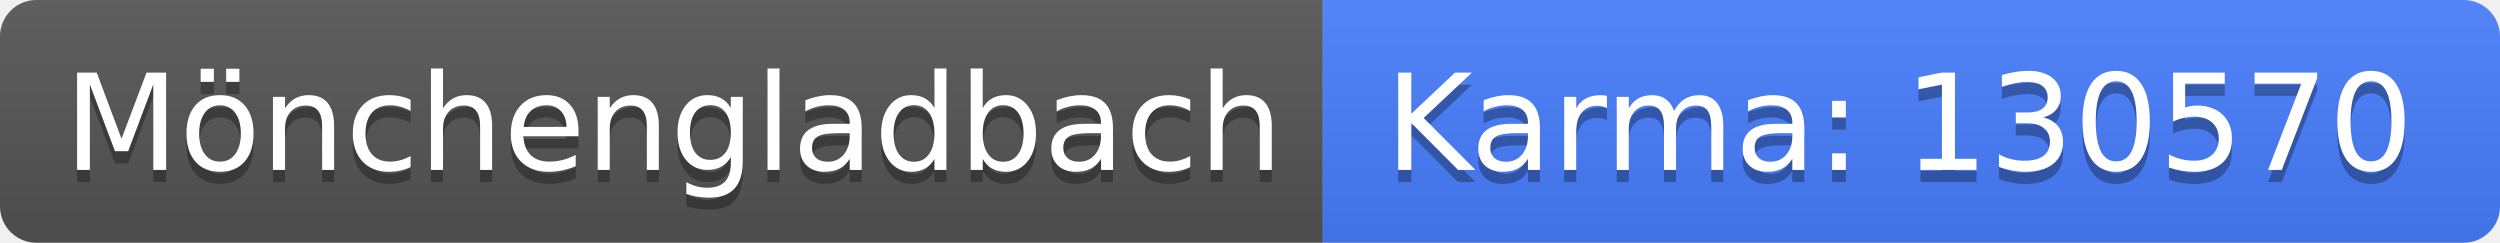
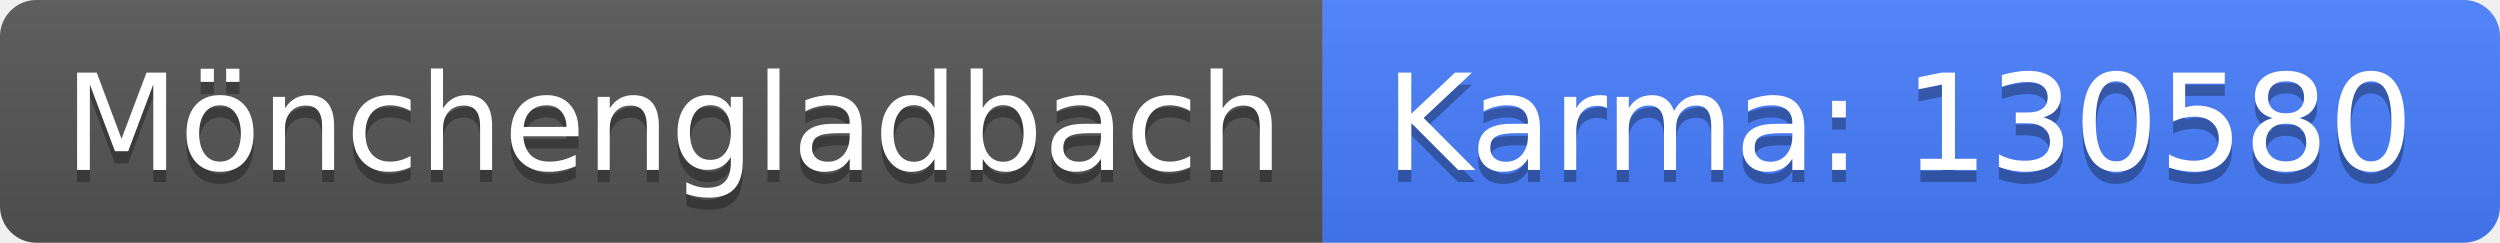
<svg xmlns="http://www.w3.org/2000/svg" width="206" height="20">
  <linearGradient id="b" x2="0" y2="100%">
    <stop offset="0" stop-color="#bbb" stop-opacity=".1" />
    <stop offset="1" stop-opacity=".1" />
  </linearGradient>
  <clipPath id="a">
    <rect width="206" height="20" rx="3" fill="#fff" />
  </clipPath>
  <g clip-path="url(#a)">
    <path fill="#555" d="M0 0h109v20H0z" />
    <path fill="#477eff" d="M109 0h97v20H109z" />
    <path fill="url(#b)" d="M0 0h206v20H0z" />
  </g>
  <g fill="#fff" text-anchor="middle" font-family="DejaVu Sans,Verdana,Geneva,sans-serif" font-size="110">
    <text x="555" y="150" fill="#010101" fill-opacity=".3" transform="scale(.1)" textLength="990">Mönchengladbach</text>
    <text x="555" y="140" transform="scale(.1)" textLength="990">Mönchengladbach</text>
-     <text x="1565" y="150" fill="#010101" fill-opacity=".3" transform="scale(.1)" textLength="870">Karma: 130570</text>
-     <text x="1565" y="140" transform="scale(.1)" textLength="870">Karma: 130570</text>
+     <text x="1565" y="150" fill="#010101" fill-opacity=".3" transform="scale(.1)" textLength="870">Karma: 130580</text>
+     <text x="1565" y="140" transform="scale(.1)" textLength="870">Karma: 130580</text>
  </g>
</svg>
